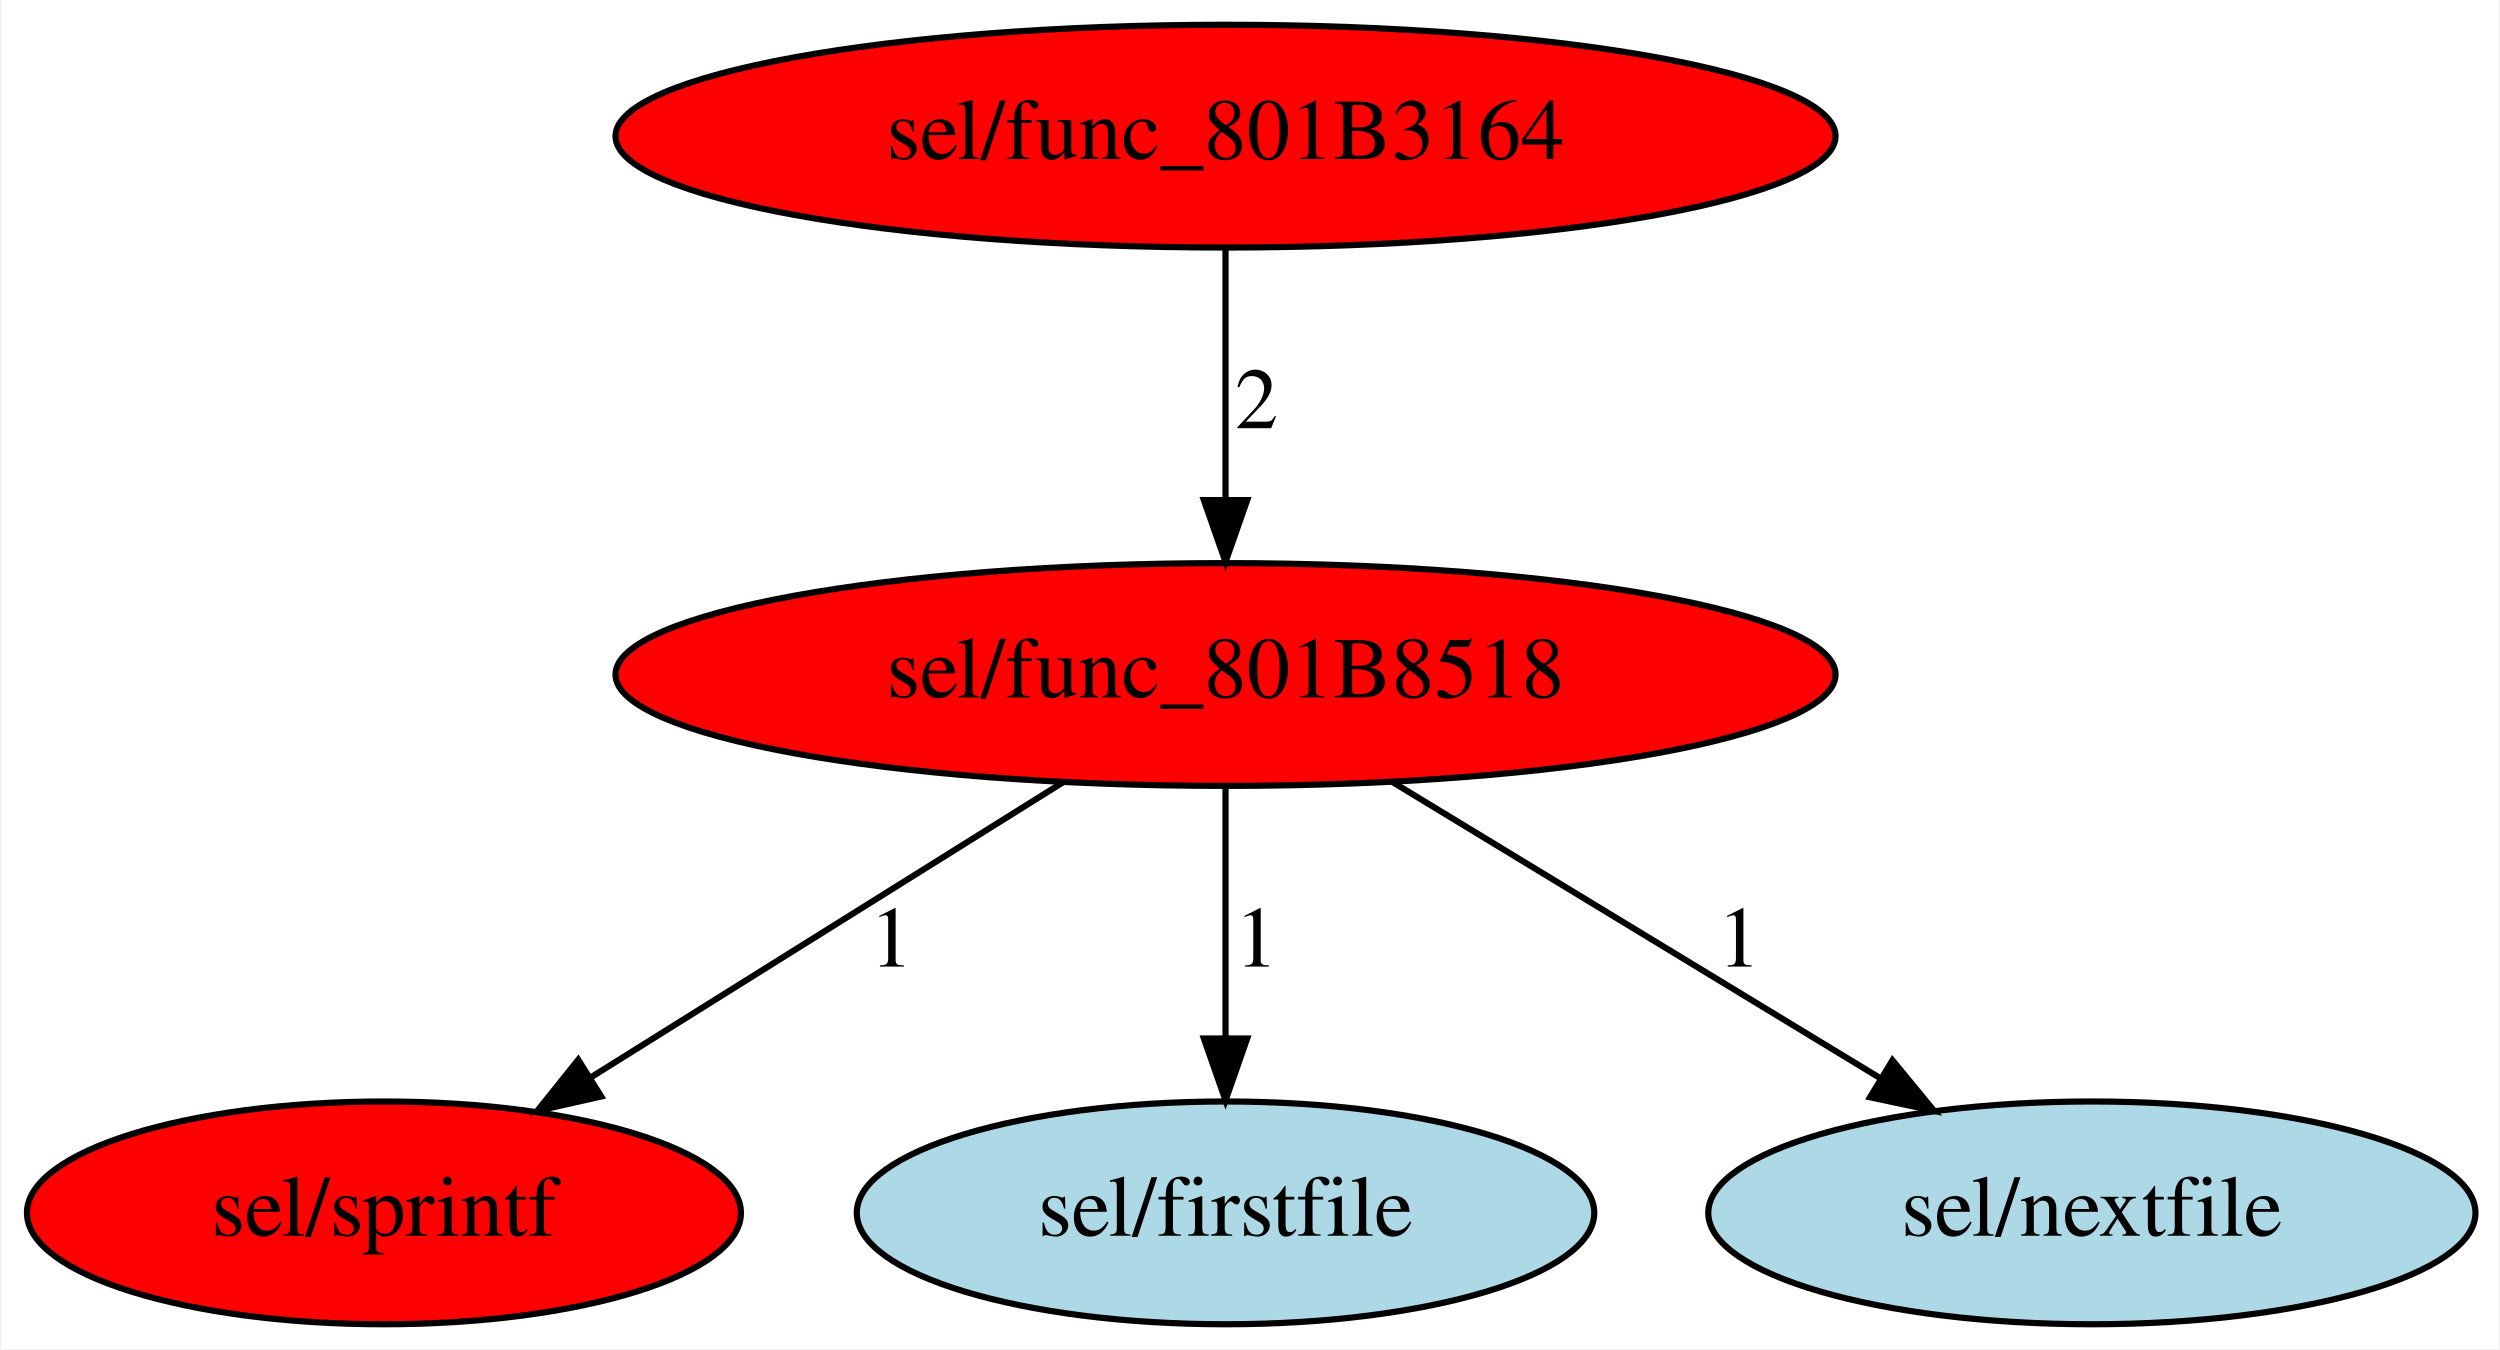
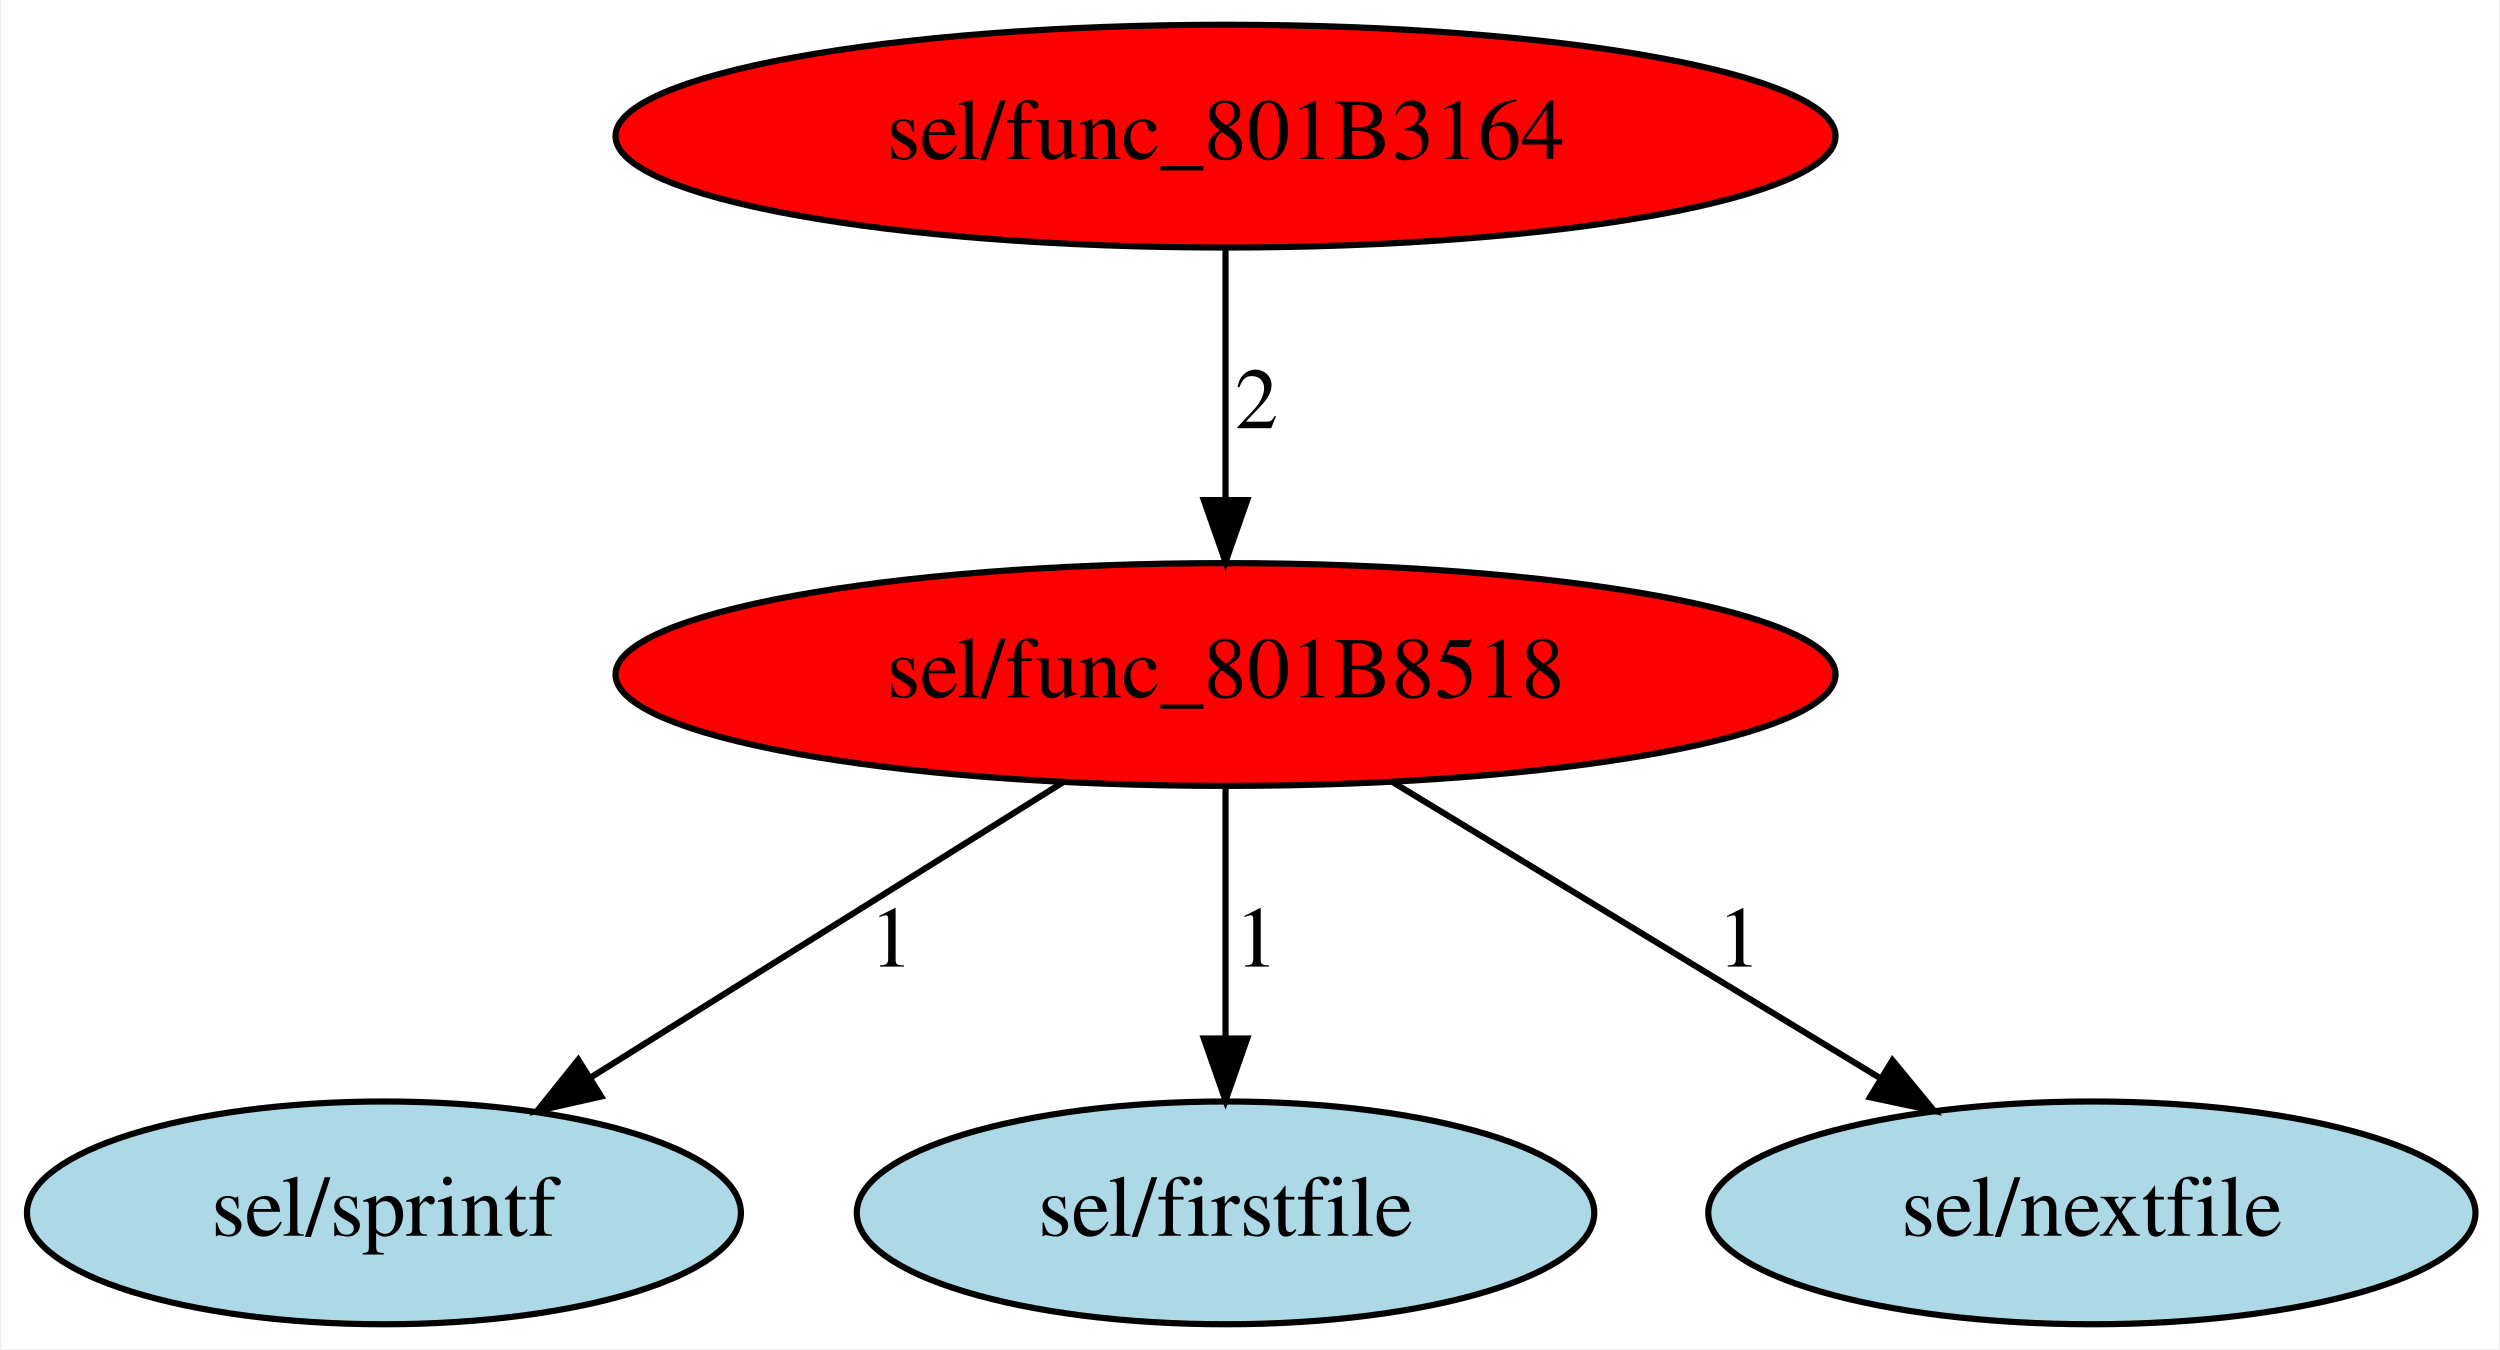
<svg xmlns="http://www.w3.org/2000/svg" xmlns:xlink="http://www.w3.org/1999/xlink" width="404pt" height="218pt" viewBox="0.00 0.00 403.59 218.00">
  <g id="graph0" class="graph" transform="scale(1 1) rotate(0) translate(4 214)">
    <polygon fill="white" stroke="transparent" points="-4,4 -4,-214 399.59,-214 399.59,4 -4,4" />
    <g id="node1" class="node">
      <ellipse fill="red" stroke="black" cx="193.84" cy="-105" rx="98.58" ry="18" />
      <text text-anchor="middle" x="193.84" y="-101.3" font-family="Times,serif" font-size="14.00">sel/func_801B8518</text>
    </g>
    <g id="node2" class="node">
      <g id="a_node2">
        <a xlink:href="sprintf.svg" xlink:title="sel/sprintf">
-           <ellipse fill="red" stroke="black" cx="57.84" cy="-18" rx="57.69" ry="18" />
+           <ellipse fill="lightblue" stroke="black" cx="57.84" cy="-18" rx="57.69" ry="18" />
          <text text-anchor="middle" x="57.84" y="-14.3" font-family="Times,serif" font-size="14.00">sel/sprintf</text>
        </a>
      </g>
    </g>
    <g id="edge1" class="edge">
      <path fill="none" stroke="black" d="M167.62,-87.61C145.86,-74.01 114.77,-54.58 91.23,-39.87" />
      <polygon fill="black" stroke="black" points="92.95,-36.81 82.61,-34.48 89.24,-42.75 92.95,-36.81" />
      <text text-anchor="middle" x="139.84" y="-57.8" font-family="Times,serif" font-size="14.00">1</text>
    </g>
    <g id="node3" class="node">
      <g id="a_node3">
        <a xlink:href="firstfile.svg" xlink:title="sel/firstfile">
          <ellipse fill="lightblue" stroke="black" cx="193.84" cy="-18" rx="59.59" ry="18" />
          <text text-anchor="middle" x="193.84" y="-14.3" font-family="Times,serif" font-size="14.00">sel/firstfile</text>
        </a>
      </g>
    </g>
    <g id="edge2" class="edge">
      <path fill="none" stroke="black" d="M193.84,-86.8C193.84,-75.16 193.84,-59.55 193.84,-46.24" />
      <polygon fill="black" stroke="black" points="197.34,-46.18 193.84,-36.18 190.34,-46.18 197.34,-46.18" />
      <text text-anchor="middle" x="198.84" y="-57.8" font-family="Times,serif" font-size="14.00">1</text>
    </g>
    <g id="node4" class="node">
      <g id="a_node4">
        <a xlink:href="nextfile.svg" xlink:title="sel/nextfile">
          <ellipse fill="lightblue" stroke="black" cx="333.84" cy="-18" rx="61.99" ry="18" />
          <text text-anchor="middle" x="333.84" y="-14.3" font-family="Times,serif" font-size="14.00">sel/nextfile</text>
        </a>
      </g>
    </g>
    <g id="edge3" class="edge">
      <path fill="none" stroke="black" d="M220.84,-87.61C243.34,-73.95 275.53,-54.41 299.8,-39.67" />
      <polygon fill="black" stroke="black" points="301.62,-42.66 308.35,-34.48 297.99,-36.68 301.62,-42.66" />
      <text text-anchor="middle" x="276.84" y="-57.8" font-family="Times,serif" font-size="14.00">1</text>
    </g>
    <g id="node5" class="node">
      <g id="a_node5">
        <a xlink:href="func_801B3164.svg" xlink:title="sel/func_801B3164">
          <ellipse fill="red" stroke="black" cx="193.84" cy="-192" rx="98.58" ry="18" />
          <text text-anchor="middle" x="193.84" y="-188.3" font-family="Times,serif" font-size="14.00">sel/func_801B3164</text>
        </a>
      </g>
    </g>
    <g id="edge4" class="edge">
      <path fill="none" stroke="black" d="M193.84,-173.8C193.84,-162.16 193.84,-146.55 193.84,-133.24" />
      <polygon fill="black" stroke="black" points="197.34,-133.18 193.84,-123.18 190.34,-133.18 197.34,-133.18" />
      <text text-anchor="middle" x="198.84" y="-144.8" font-family="Times,serif" font-size="14.00">2</text>
    </g>
  </g>
</svg>
